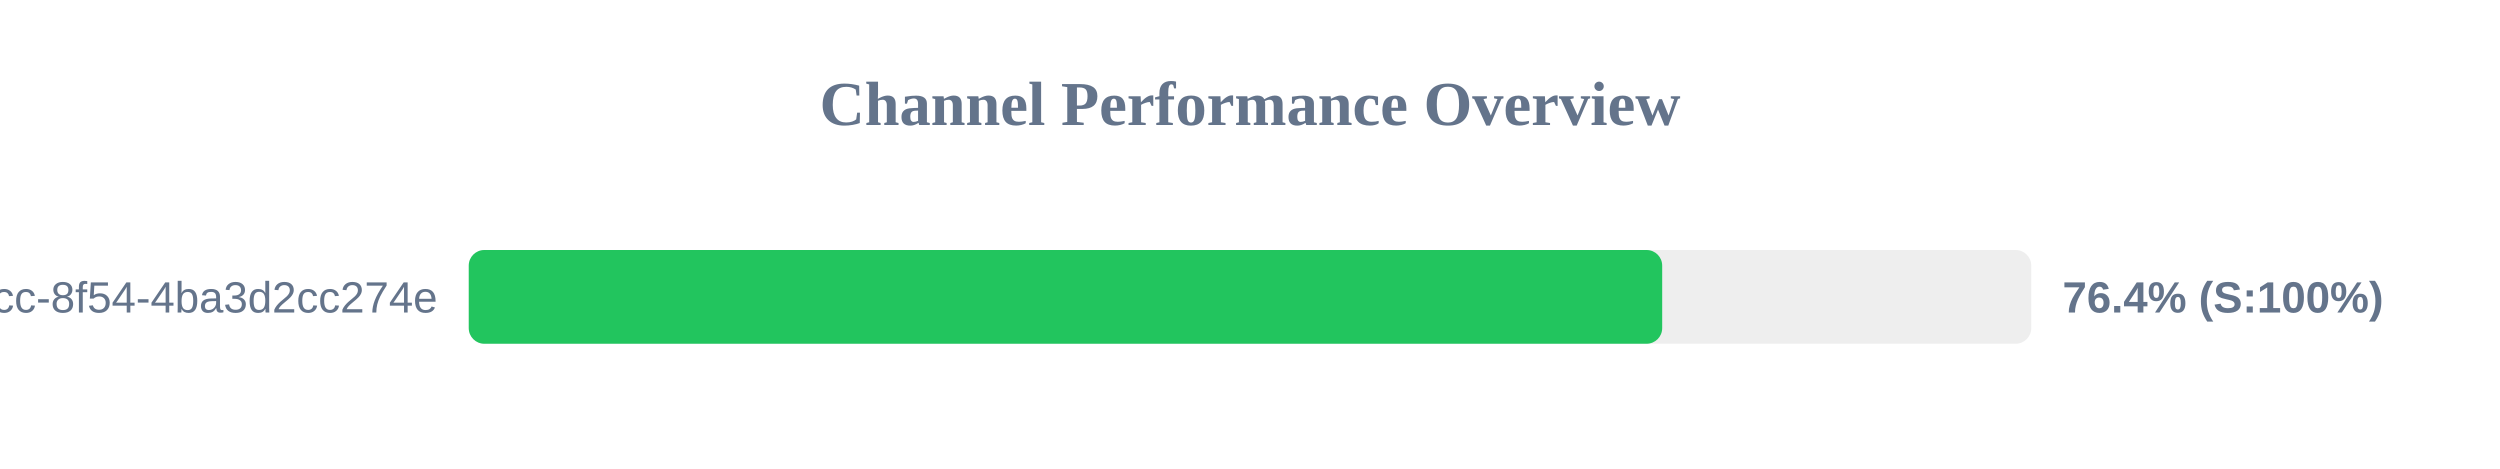
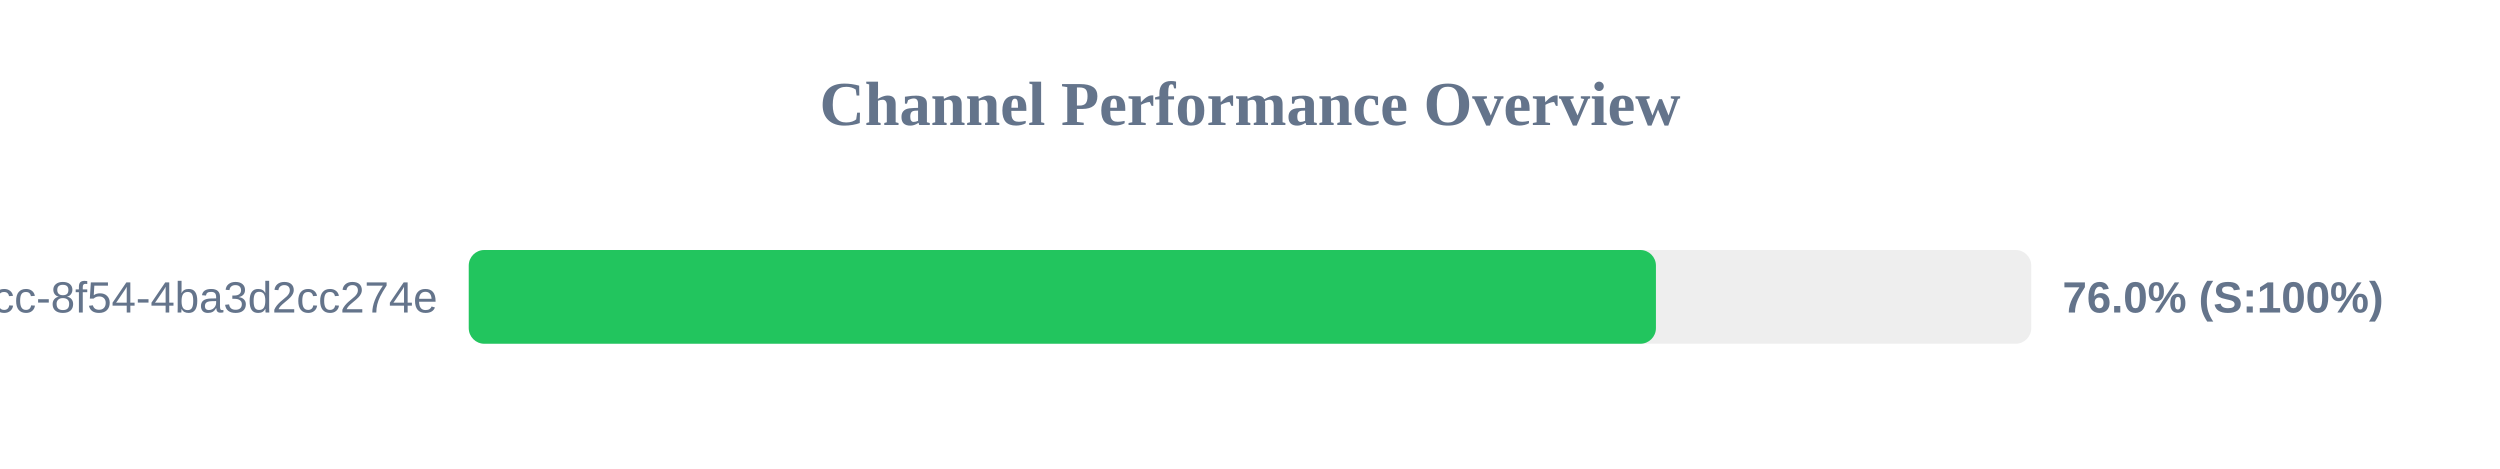
<svg xmlns="http://www.w3.org/2000/svg" width="800" height="150" version="1.1">
  <style>
        .row { font: 14px Arial; fill: #64748b; }
        .score { font: bold 14px Arial; fill: #64748b; }
    </style>
  <text x="400" y="40" text-anchor="middle" font-size="20px" font-weight="bold" fill="#64748b">Channel Performance Overview</text>
  <rect x="150" y="80" width="500" height="30" fill="#eee" rx="5" />
-   <rect x="150" y="80" width="381.9" height="30" fill="#22c55e" rx="5" />
+   <rect x="150" y="80" width="379.9" height="30" fill="#22c55e" rx="5" />
  <text x="140" y="100" text-anchor="end" class="row">?uuid=45cc0b3a-0adb-4dcc-8f54-4ba3d2cc274e</text>
-   <text x="660" y="100" text-anchor="start" class="score">76.4% (S:100%)</text>
+   <text x="660" y="100" text-anchor="start" class="score">76.0% (S:100%)</text>
</svg>
